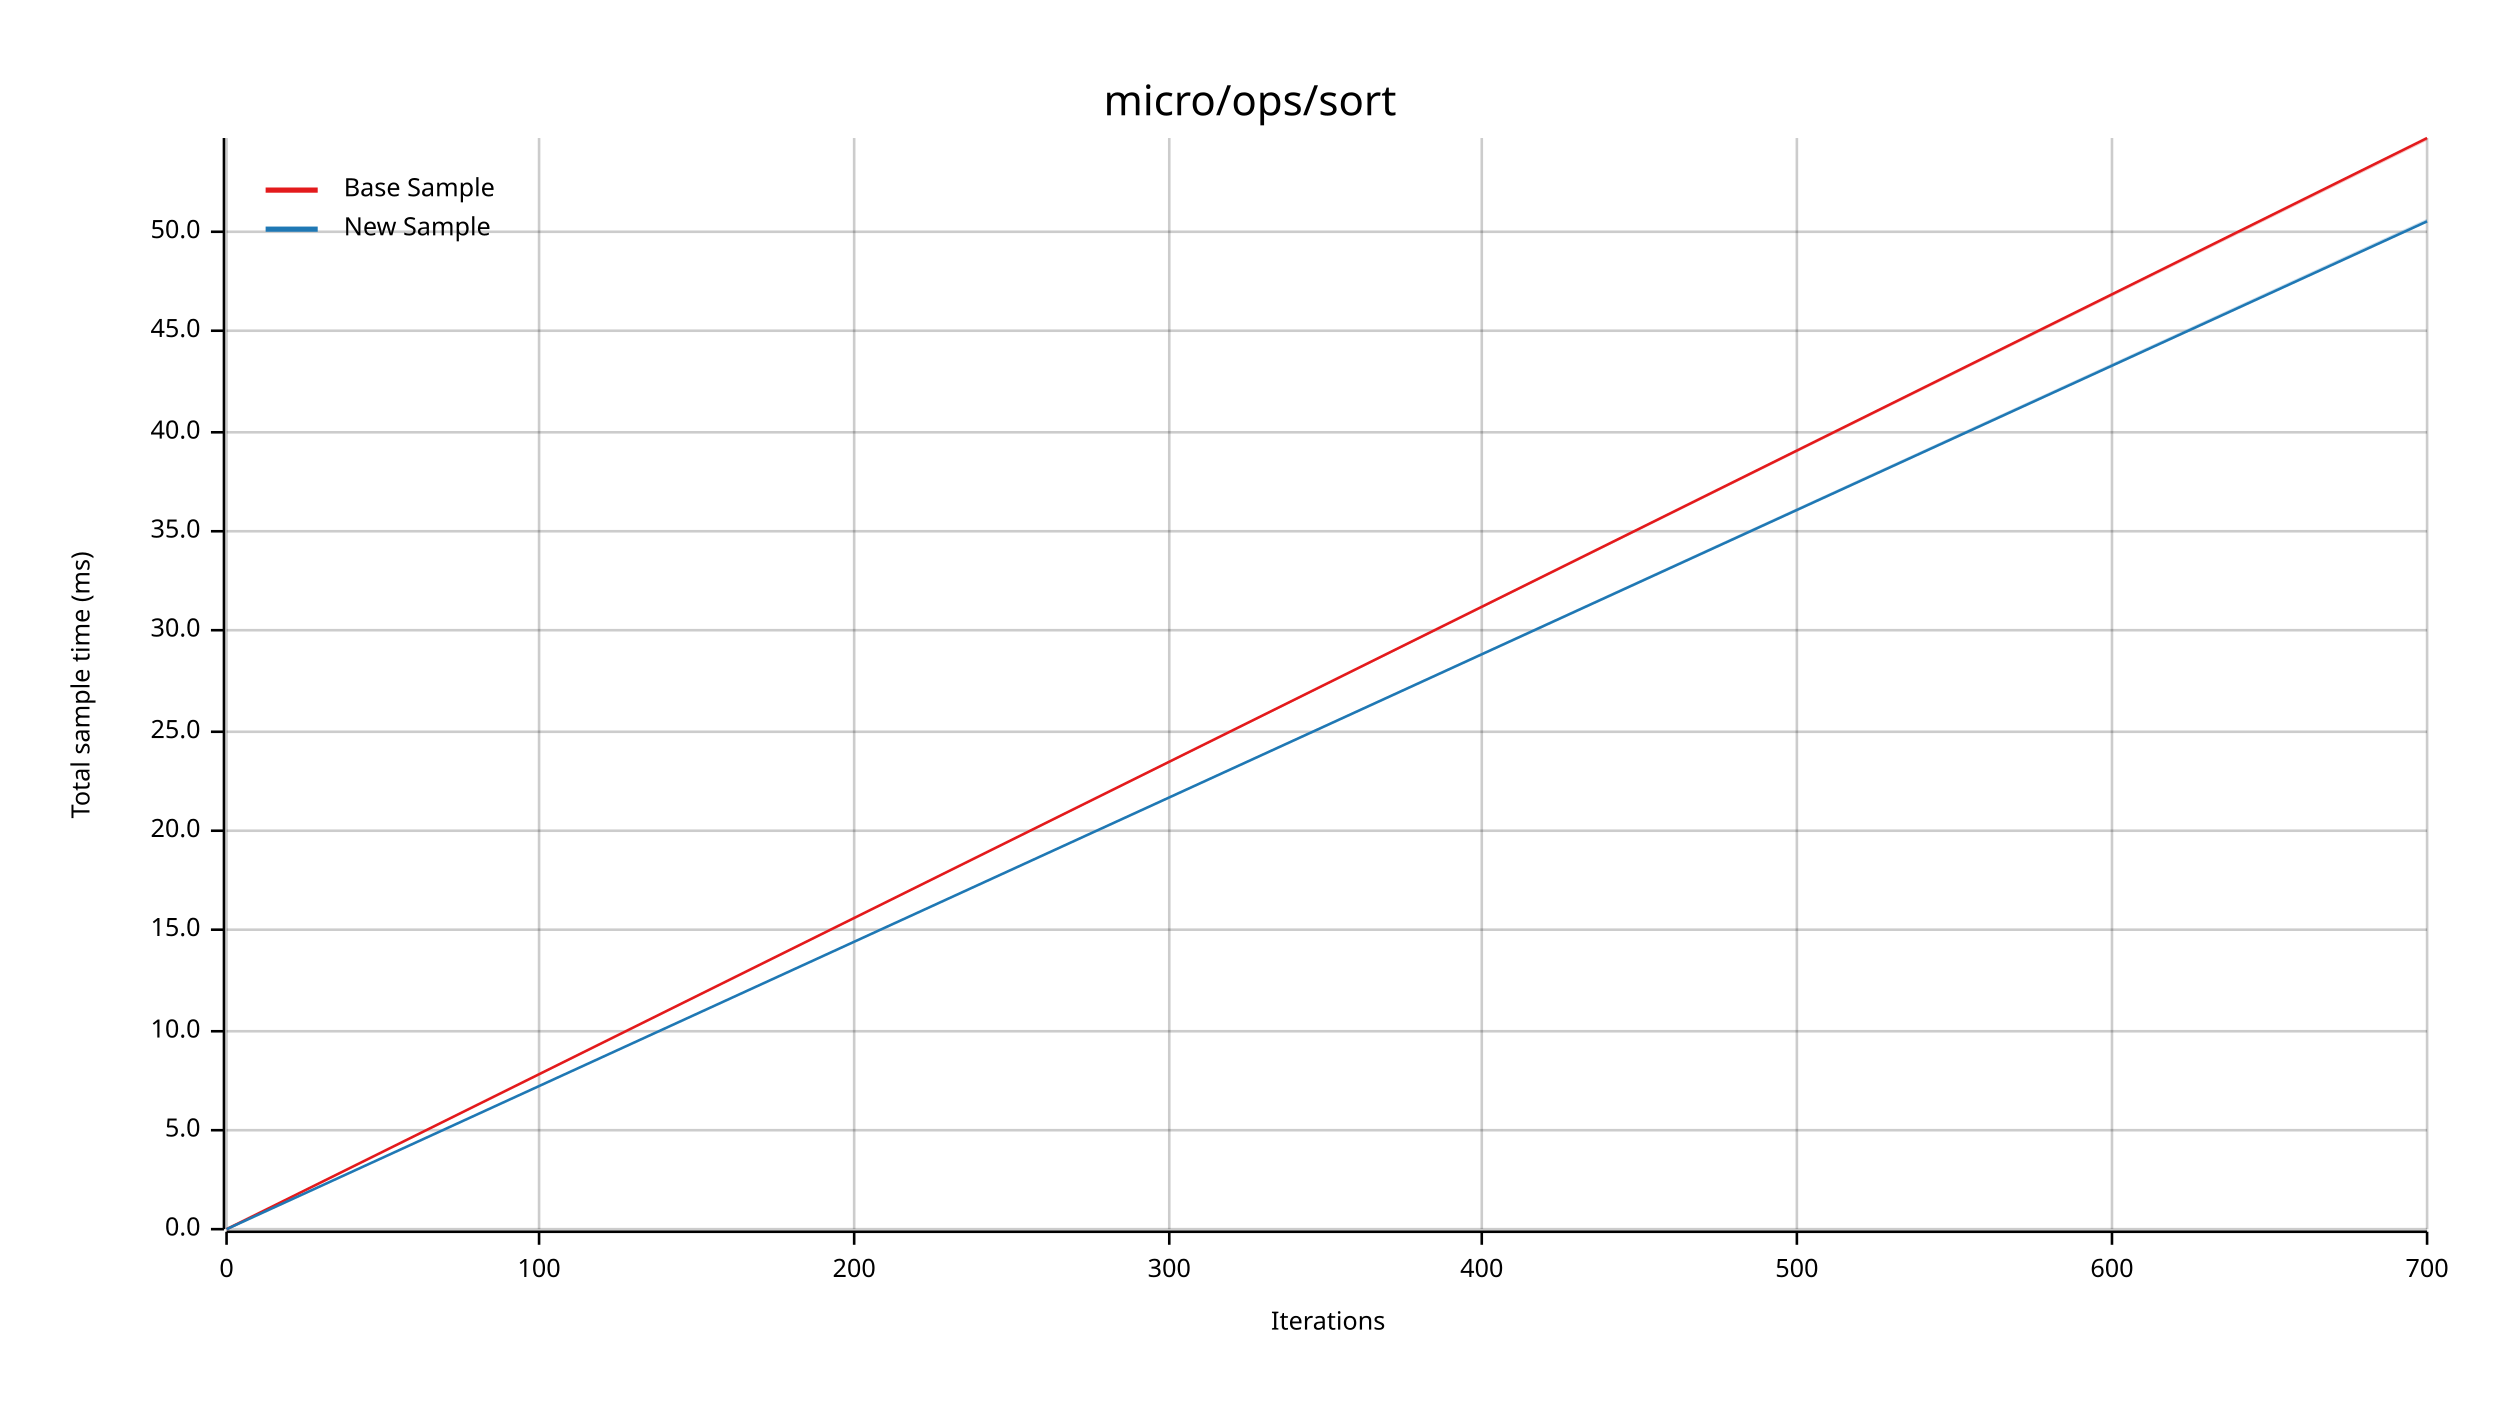
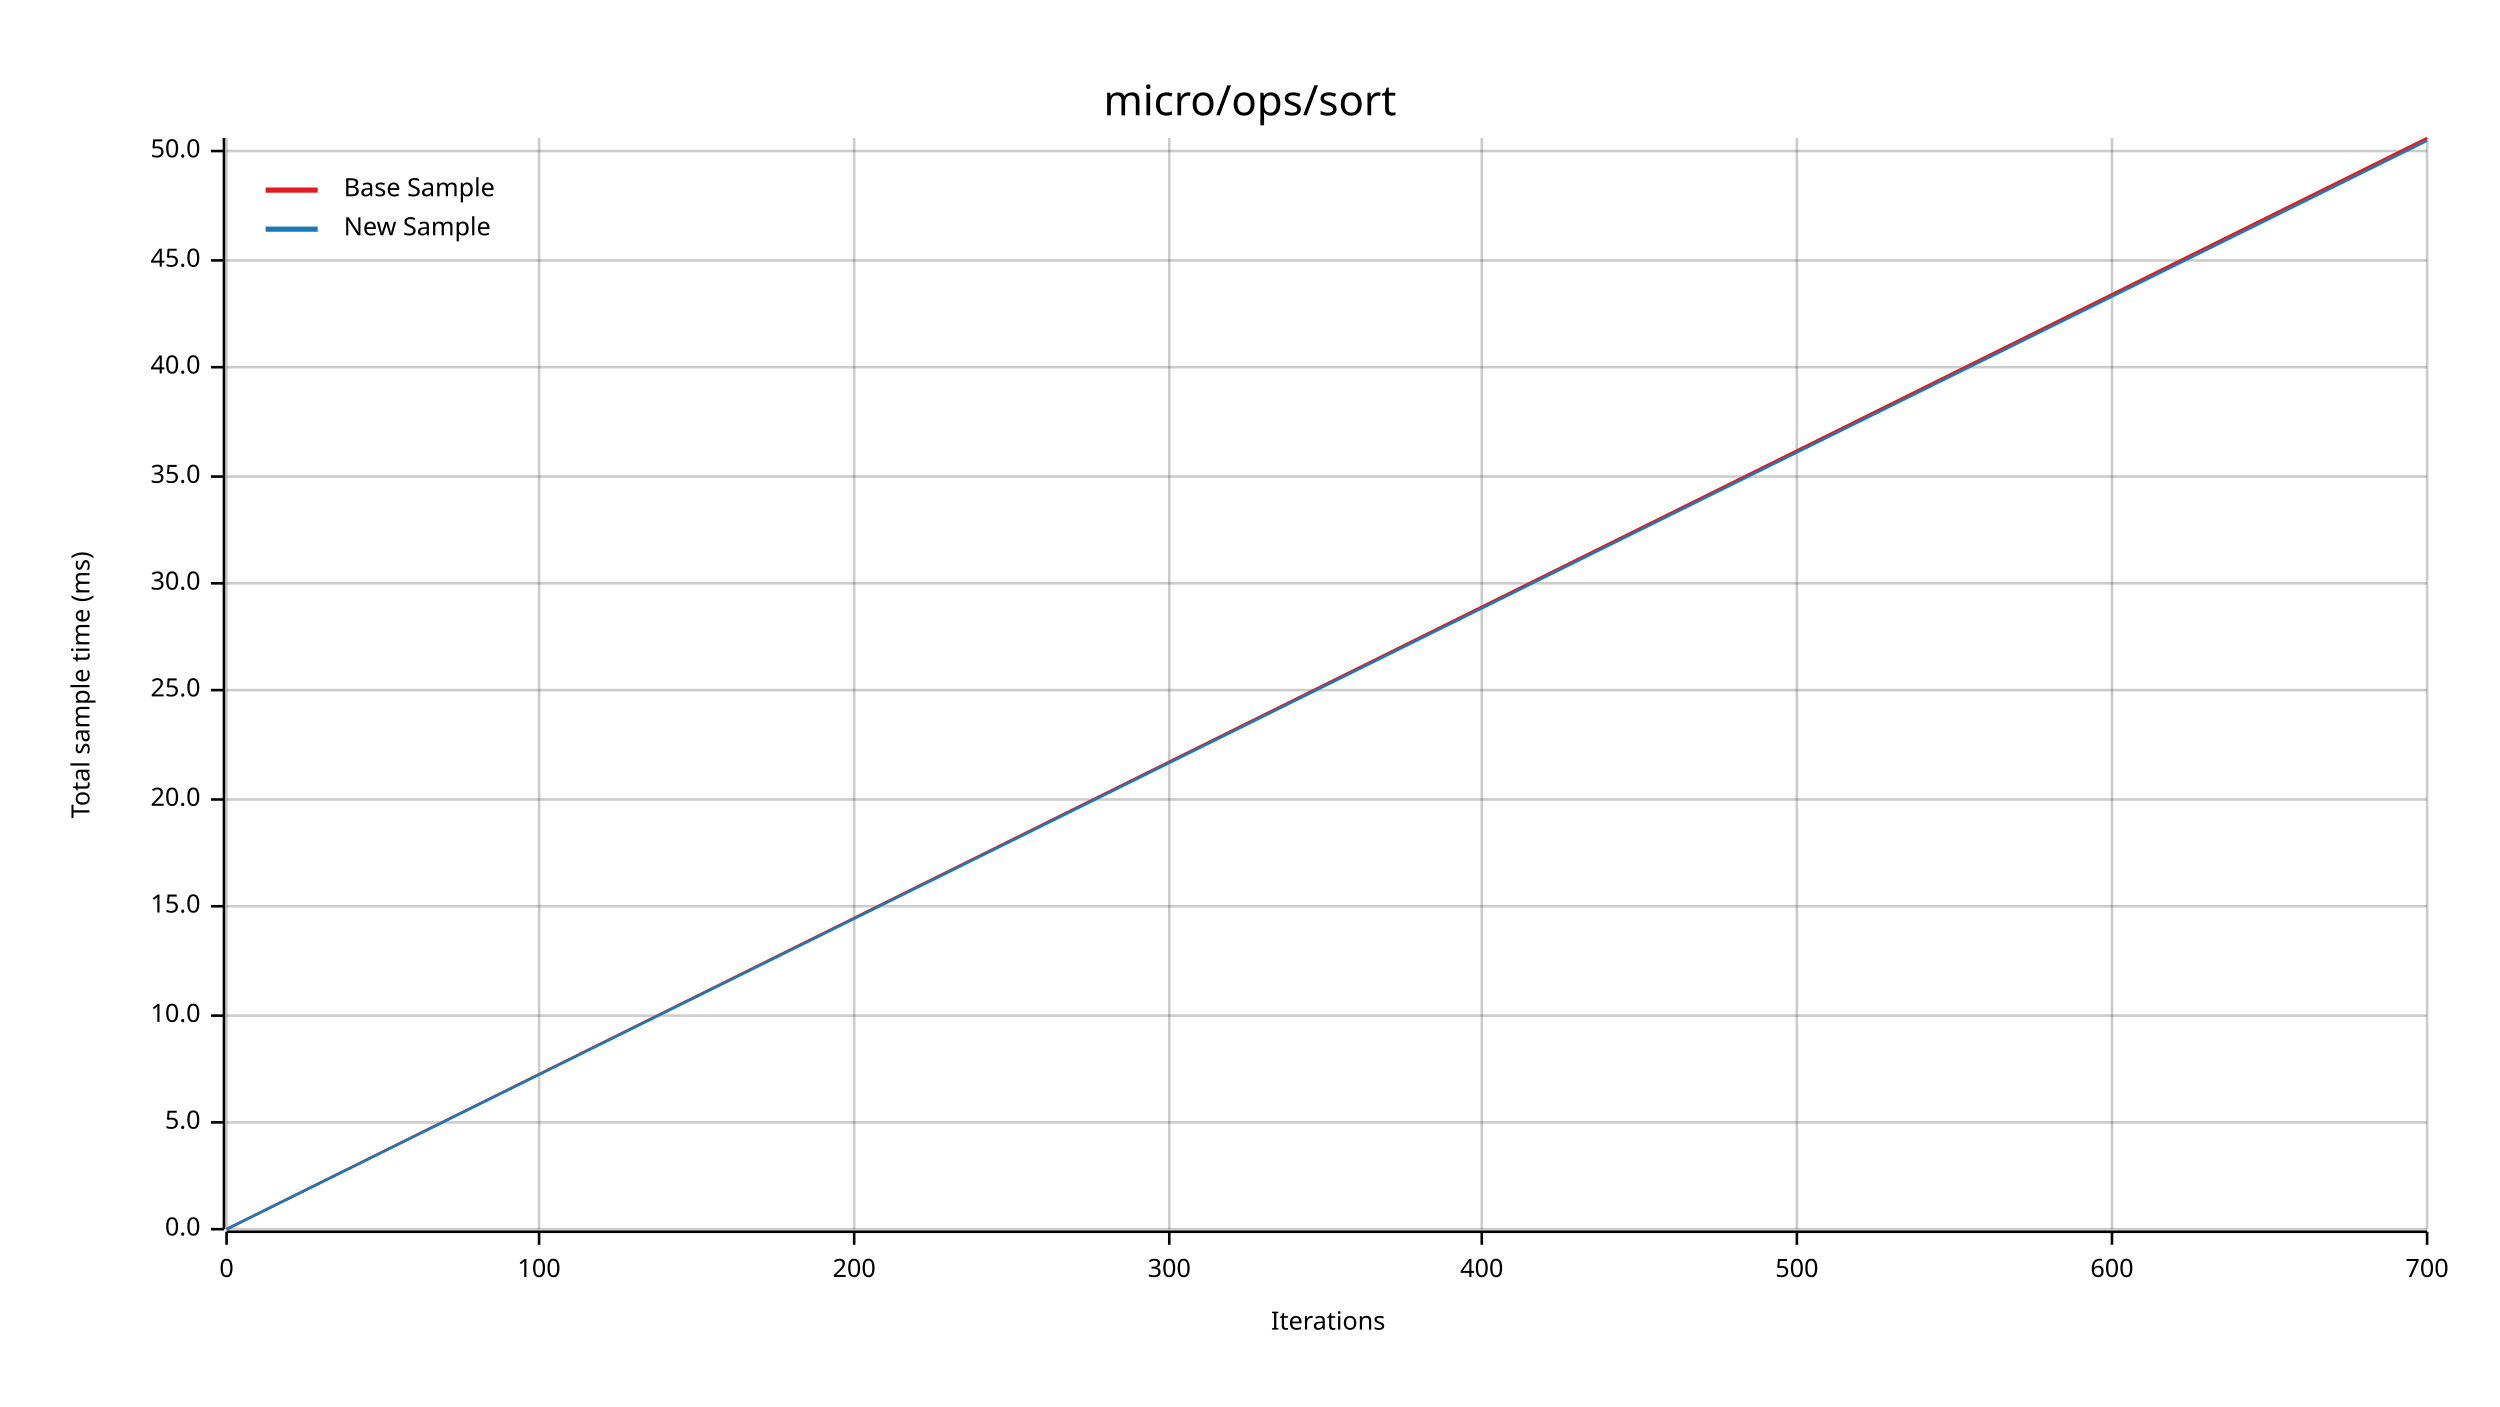
<svg xmlns="http://www.w3.org/2000/svg" width="960" height="540" viewBox="0 0 960 540">
  <text x="480" y="32" dy="0.76em" text-anchor="middle" font-family="sans-serif" font-size="16.129" opacity="1" fill="#000000">
micro/ops/sort
</text>
  <text x="27" y="263" dy="0.76em" text-anchor="middle" font-family="sans-serif" font-size="9.677" opacity="1" fill="#000000" transform="rotate(270, 27, 263)">
Total sample time (ms)
</text>
  <text x="510" y="513" dy="-0.5ex" text-anchor="middle" font-family="sans-serif" font-size="9.677" opacity="1" fill="#000000">
Iterations
</text>
  <line opacity="0.2" stroke="#000000" stroke-width="1" x1="87" y1="472" x2="87" y2="53" />
  <line opacity="0.2" stroke="#000000" stroke-width="1" x1="207" y1="472" x2="207" y2="53" />
  <line opacity="0.2" stroke="#000000" stroke-width="1" x1="328" y1="472" x2="328" y2="53" />
  <line opacity="0.2" stroke="#000000" stroke-width="1" x1="449" y1="472" x2="449" y2="53" />
  <line opacity="0.2" stroke="#000000" stroke-width="1" x1="569" y1="472" x2="569" y2="53" />
  <line opacity="0.2" stroke="#000000" stroke-width="1" x1="690" y1="472" x2="690" y2="53" />
  <line opacity="0.2" stroke="#000000" stroke-width="1" x1="811" y1="472" x2="811" y2="53" />
  <line opacity="0.2" stroke="#000000" stroke-width="1" x1="932" y1="472" x2="932" y2="53" />
  <line opacity="0.2" stroke="#000000" stroke-width="1" x1="87" y1="472" x2="932" y2="472" />
-   <line opacity="0.2" stroke="#000000" stroke-width="1" x1="87" y1="434" x2="932" y2="434" />
-   <line opacity="0.2" stroke="#000000" stroke-width="1" x1="87" y1="396" x2="932" y2="396" />
-   <line opacity="0.2" stroke="#000000" stroke-width="1" x1="87" y1="357" x2="932" y2="357" />
-   <line opacity="0.2" stroke="#000000" stroke-width="1" x1="87" y1="319" x2="932" y2="319" />
-   <line opacity="0.2" stroke="#000000" stroke-width="1" x1="87" y1="281" x2="932" y2="281" />
-   <line opacity="0.2" stroke="#000000" stroke-width="1" x1="87" y1="242" x2="932" y2="242" />
-   <line opacity="0.2" stroke="#000000" stroke-width="1" x1="87" y1="204" x2="932" y2="204" />
-   <line opacity="0.2" stroke="#000000" stroke-width="1" x1="87" y1="166" x2="932" y2="166" />
-   <line opacity="0.2" stroke="#000000" stroke-width="1" x1="87" y1="127" x2="932" y2="127" />
-   <line opacity="0.2" stroke="#000000" stroke-width="1" x1="87" y1="89" x2="932" y2="89" />
+   <line opacity="0.2" stroke="#000000" stroke-width="1" x1="87" y1="431" x2="932" y2="431" />
+   <line opacity="0.2" stroke="#000000" stroke-width="1" x1="87" y1="390" x2="932" y2="390" />
+   <line opacity="0.2" stroke="#000000" stroke-width="1" x1="87" y1="348" x2="932" y2="348" />
+   <line opacity="0.2" stroke="#000000" stroke-width="1" x1="87" y1="307" x2="932" y2="307" />
+   <line opacity="0.2" stroke="#000000" stroke-width="1" x1="87" y1="265" x2="932" y2="265" />
+   <line opacity="0.2" stroke="#000000" stroke-width="1" x1="87" y1="224" x2="932" y2="224" />
+   <line opacity="0.2" stroke="#000000" stroke-width="1" x1="87" y1="183" x2="932" y2="183" />
+   <line opacity="0.2" stroke="#000000" stroke-width="1" x1="87" y1="141" x2="932" y2="141" />
+   <line opacity="0.2" stroke="#000000" stroke-width="1" x1="87" y1="100" x2="932" y2="100" />
+   <line opacity="0.2" stroke="#000000" stroke-width="1" x1="87" y1="58" x2="932" y2="58" />
  <polyline fill="none" opacity="1" stroke="#000000" stroke-width="1" points="86,53 86,472 " />
  <text x="77" y="472" dy="0.5ex" text-anchor="end" font-family="sans-serif" font-size="9.677" opacity="1" fill="#000000">
0.0
</text>
  <polyline fill="none" opacity="1" stroke="#000000" stroke-width="1" points="81,472 86,472 " />
-   <text x="77" y="434" dy="0.5ex" text-anchor="end" font-family="sans-serif" font-size="9.677" opacity="1" fill="#000000">
+   <text x="77" y="431" dy="0.5ex" text-anchor="end" font-family="sans-serif" font-size="9.677" opacity="1" fill="#000000">
5.0
</text>
-   <polyline fill="none" opacity="1" stroke="#000000" stroke-width="1" points="81,434 86,434 " />
-   <text x="77" y="396" dy="0.5ex" text-anchor="end" font-family="sans-serif" font-size="9.677" opacity="1" fill="#000000">
+   <polyline fill="none" opacity="1" stroke="#000000" stroke-width="1" points="81,431 86,431 " />
+   <text x="77" y="390" dy="0.5ex" text-anchor="end" font-family="sans-serif" font-size="9.677" opacity="1" fill="#000000">
10.0
</text>
-   <polyline fill="none" opacity="1" stroke="#000000" stroke-width="1" points="81,396 86,396 " />
-   <text x="77" y="357" dy="0.5ex" text-anchor="end" font-family="sans-serif" font-size="9.677" opacity="1" fill="#000000">
+   <polyline fill="none" opacity="1" stroke="#000000" stroke-width="1" points="81,390 86,390 " />
+   <text x="77" y="348" dy="0.5ex" text-anchor="end" font-family="sans-serif" font-size="9.677" opacity="1" fill="#000000">
15.0
</text>
-   <polyline fill="none" opacity="1" stroke="#000000" stroke-width="1" points="81,357 86,357 " />
-   <text x="77" y="319" dy="0.5ex" text-anchor="end" font-family="sans-serif" font-size="9.677" opacity="1" fill="#000000">
+   <polyline fill="none" opacity="1" stroke="#000000" stroke-width="1" points="81,348 86,348 " />
+   <text x="77" y="307" dy="0.5ex" text-anchor="end" font-family="sans-serif" font-size="9.677" opacity="1" fill="#000000">
20.0
</text>
-   <polyline fill="none" opacity="1" stroke="#000000" stroke-width="1" points="81,319 86,319 " />
-   <text x="77" y="281" dy="0.5ex" text-anchor="end" font-family="sans-serif" font-size="9.677" opacity="1" fill="#000000">
+   <polyline fill="none" opacity="1" stroke="#000000" stroke-width="1" points="81,307 86,307 " />
+   <text x="77" y="265" dy="0.5ex" text-anchor="end" font-family="sans-serif" font-size="9.677" opacity="1" fill="#000000">
25.0
</text>
-   <polyline fill="none" opacity="1" stroke="#000000" stroke-width="1" points="81,281 86,281 " />
-   <text x="77" y="242" dy="0.5ex" text-anchor="end" font-family="sans-serif" font-size="9.677" opacity="1" fill="#000000">
+   <polyline fill="none" opacity="1" stroke="#000000" stroke-width="1" points="81,265 86,265 " />
+   <text x="77" y="224" dy="0.5ex" text-anchor="end" font-family="sans-serif" font-size="9.677" opacity="1" fill="#000000">
30.0
</text>
-   <polyline fill="none" opacity="1" stroke="#000000" stroke-width="1" points="81,242 86,242 " />
-   <text x="77" y="204" dy="0.5ex" text-anchor="end" font-family="sans-serif" font-size="9.677" opacity="1" fill="#000000">
+   <polyline fill="none" opacity="1" stroke="#000000" stroke-width="1" points="81,224 86,224 " />
+   <text x="77" y="183" dy="0.5ex" text-anchor="end" font-family="sans-serif" font-size="9.677" opacity="1" fill="#000000">
35.0
</text>
-   <polyline fill="none" opacity="1" stroke="#000000" stroke-width="1" points="81,204 86,204 " />
-   <text x="77" y="166" dy="0.5ex" text-anchor="end" font-family="sans-serif" font-size="9.677" opacity="1" fill="#000000">
+   <polyline fill="none" opacity="1" stroke="#000000" stroke-width="1" points="81,183 86,183 " />
+   <text x="77" y="141" dy="0.5ex" text-anchor="end" font-family="sans-serif" font-size="9.677" opacity="1" fill="#000000">
40.0
</text>
-   <polyline fill="none" opacity="1" stroke="#000000" stroke-width="1" points="81,166 86,166 " />
-   <text x="77" y="127" dy="0.5ex" text-anchor="end" font-family="sans-serif" font-size="9.677" opacity="1" fill="#000000">
+   <polyline fill="none" opacity="1" stroke="#000000" stroke-width="1" points="81,141 86,141 " />
+   <text x="77" y="100" dy="0.5ex" text-anchor="end" font-family="sans-serif" font-size="9.677" opacity="1" fill="#000000">
45.0
</text>
-   <polyline fill="none" opacity="1" stroke="#000000" stroke-width="1" points="81,127 86,127 " />
-   <text x="77" y="89" dy="0.5ex" text-anchor="end" font-family="sans-serif" font-size="9.677" opacity="1" fill="#000000">
+   <polyline fill="none" opacity="1" stroke="#000000" stroke-width="1" points="81,100 86,100 " />
+   <text x="77" y="58" dy="0.5ex" text-anchor="end" font-family="sans-serif" font-size="9.677" opacity="1" fill="#000000">
50.0
</text>
-   <polyline fill="none" opacity="1" stroke="#000000" stroke-width="1" points="81,89 86,89 " />
+   <polyline fill="none" opacity="1" stroke="#000000" stroke-width="1" points="81,58 86,58 " />
  <polyline fill="none" opacity="1" stroke="#000000" stroke-width="1" points="87,473 932,473 " />
  <text x="87" y="483" dy="0.76em" text-anchor="middle" font-family="sans-serif" font-size="9.677" opacity="1" fill="#000000">
0
</text>
  <polyline fill="none" opacity="1" stroke="#000000" stroke-width="1" points="87,473 87,478 " />
  <text x="207" y="483" dy="0.76em" text-anchor="middle" font-family="sans-serif" font-size="9.677" opacity="1" fill="#000000">
100
</text>
  <polyline fill="none" opacity="1" stroke="#000000" stroke-width="1" points="207,473 207,478 " />
  <text x="328" y="483" dy="0.76em" text-anchor="middle" font-family="sans-serif" font-size="9.677" opacity="1" fill="#000000">
200
</text>
  <polyline fill="none" opacity="1" stroke="#000000" stroke-width="1" points="328,473 328,478 " />
  <text x="449" y="483" dy="0.76em" text-anchor="middle" font-family="sans-serif" font-size="9.677" opacity="1" fill="#000000">
300
</text>
  <polyline fill="none" opacity="1" stroke="#000000" stroke-width="1" points="449,473 449,478 " />
  <text x="569" y="483" dy="0.76em" text-anchor="middle" font-family="sans-serif" font-size="9.677" opacity="1" fill="#000000">
400
</text>
  <polyline fill="none" opacity="1" stroke="#000000" stroke-width="1" points="569,473 569,478 " />
  <text x="690" y="483" dy="0.76em" text-anchor="middle" font-family="sans-serif" font-size="9.677" opacity="1" fill="#000000">
500
</text>
  <polyline fill="none" opacity="1" stroke="#000000" stroke-width="1" points="690,473 690,478 " />
  <text x="811" y="483" dy="0.76em" text-anchor="middle" font-family="sans-serif" font-size="9.677" opacity="1" fill="#000000">
600
</text>
  <polyline fill="none" opacity="1" stroke="#000000" stroke-width="1" points="811,473 811,478 " />
  <text x="932" y="483" dy="0.76em" text-anchor="middle" font-family="sans-serif" font-size="9.677" opacity="1" fill="#000000">
700
</text>
  <polyline fill="none" opacity="1" stroke="#000000" stroke-width="1" points="932,473 932,478 " />
  <polyline fill="none" opacity="1" stroke="#E31A1C" stroke-width="1" points="87,472 932,53 " />
  <polygon opacity="0.25" fill="#E31A1C" points="87,472 932,54 932,53 " />
-   <polyline fill="none" opacity="1" stroke="#1F78B4" stroke-width="1" points="87,472 932,85 " />
-   <polygon opacity="0.25" fill="#1F78B4" points="87,472 932,85 932,84 " />
+   <polyline fill="none" opacity="1" stroke="#1F78B4" stroke-width="1" points="87,472 932,54 " />
+   <polygon opacity="0.25" fill="#1F78B4" points="87,472 932,54 932,54 " />
  <text x="132" y="68" dy="0.76em" text-anchor="start" font-family="sans-serif" font-size="9.677" opacity="1" fill="#000000">
Base Sample
</text>
  <text x="132" y="83" dy="0.76em" text-anchor="start" font-family="sans-serif" font-size="9.677" opacity="1" fill="#000000">
New Sample
</text>
  <polyline fill="none" opacity="1" stroke="#E31A1C" stroke-width="2" points="102,73 122,73 " />
  <polyline fill="none" opacity="1" stroke="#1F78B4" stroke-width="2" points="102,88 122,88 " />
</svg>
